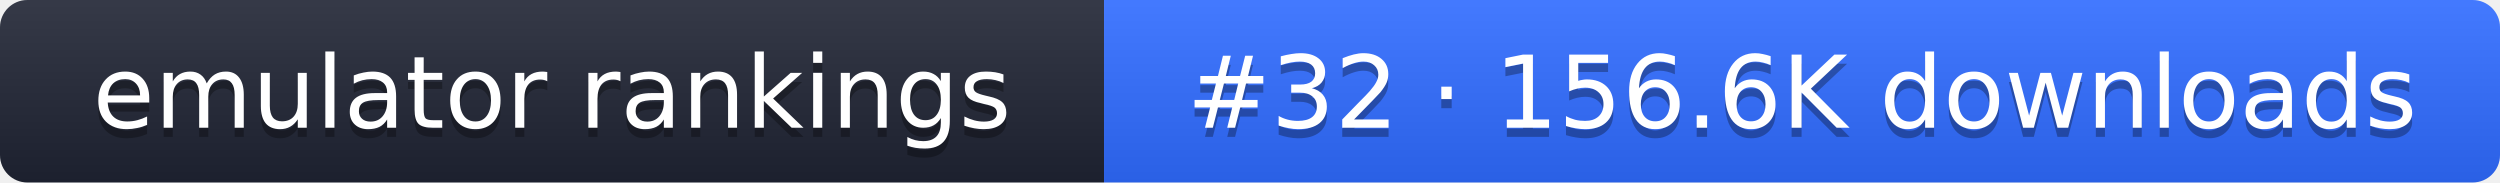
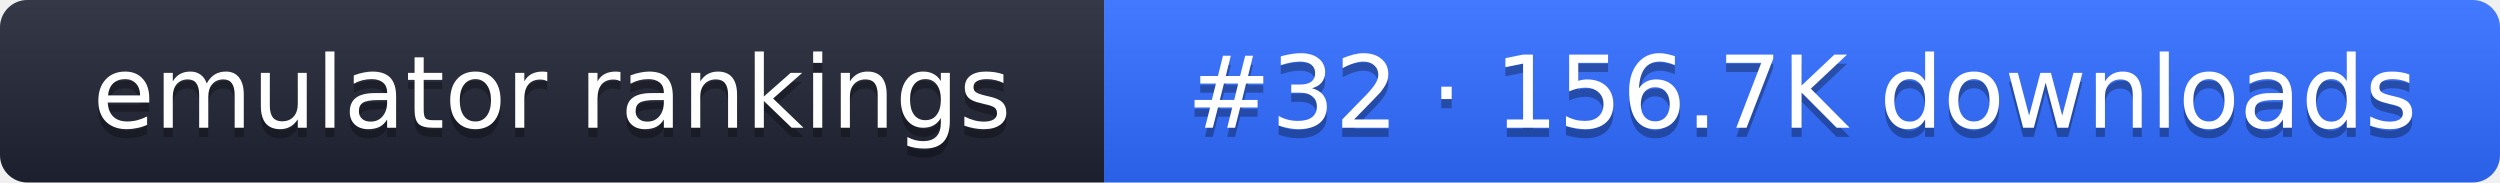
- <svg xmlns="http://www.w3.org/2000/svg" width="274" height="20" role="img" aria-label="emulator rankings: #32 · 156.6K downloads">
+ <svg xmlns="http://www.w3.org/2000/svg" width="274" height="20" role="img" aria-label="emulator rankings: #32 · 156.7K downloads">
  <linearGradient id="g" x2="0" y2="100%">
    <stop offset="0" stop-color="#fff" stop-opacity=".1" />
    <stop offset="1" stop-opacity=".1" />
  </linearGradient>
  <clipPath id="r">
    <rect width="274" height="20" rx="3" fill="#fff" />
  </clipPath>
  <g clip-path="url(#r)">
    <rect width="121" height="20" fill="#1f2433" />
    <rect x="121" width="153" height="20" fill="#2f6bff" />
    <rect width="274" height="20" fill="url(#g)" />
  </g>
  <g fill="#fff" text-anchor="middle" font-family="Verdana,DejaVu Sans,sans-serif" font-size="11">
    <text x="60.5" y="15" fill="#010101" fill-opacity=".3">emulator rankings</text>
    <text x="60.5" y="14">emulator rankings</text>
-     <text x="197.5" y="15" fill="#010101" fill-opacity=".3">#32 · 156.6K downloads</text>
-     <text x="197.5" y="14">#32 · 156.6K downloads</text>
+     <text x="197.5" y="15" fill="#010101" fill-opacity=".3">#32 · 156.7K downloads</text>
+     <text x="197.5" y="14">#32 · 156.7K downloads</text>
  </g>
</svg>
